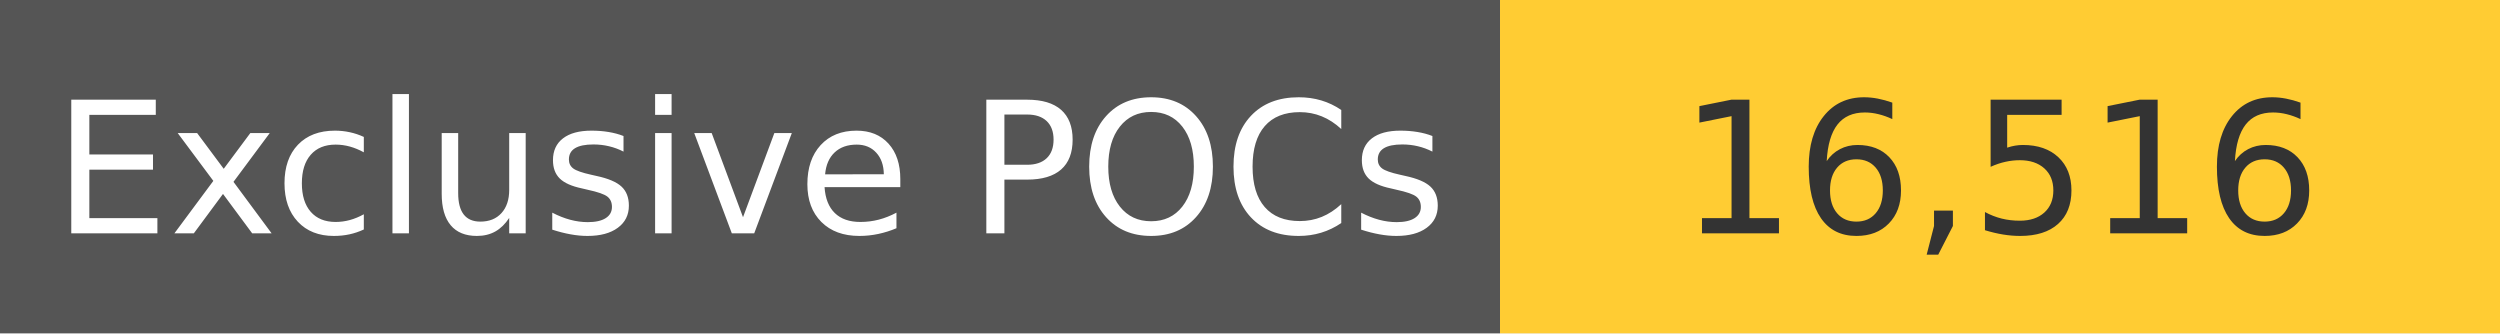
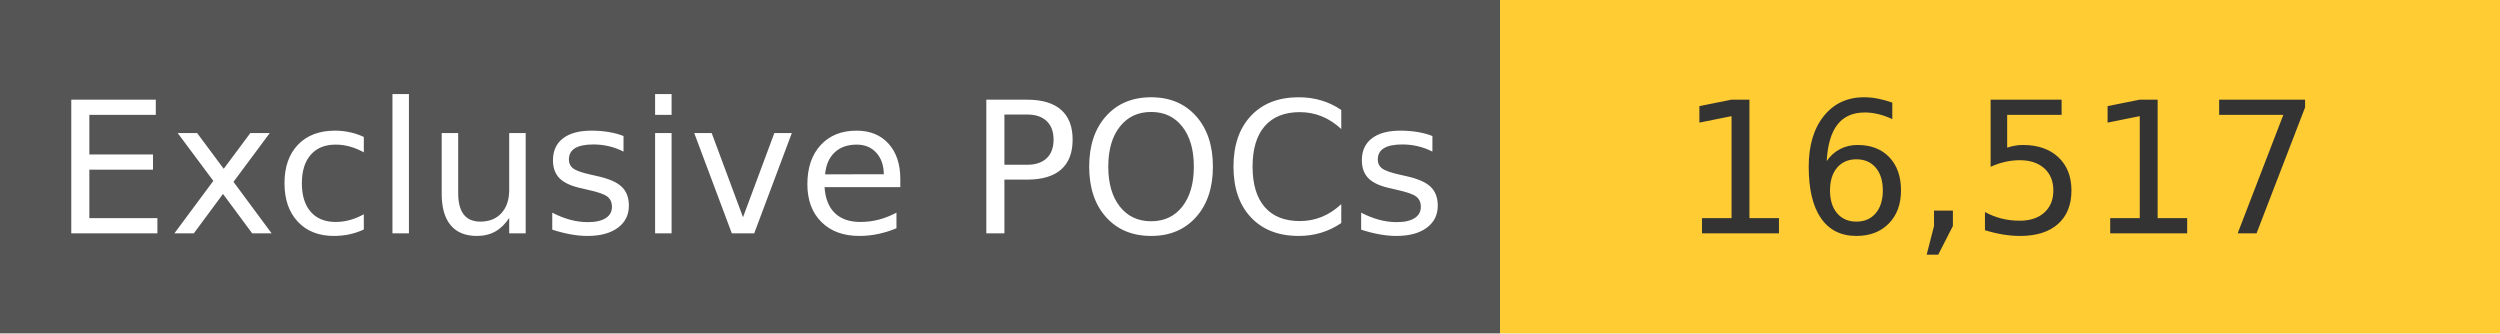
<svg xmlns="http://www.w3.org/2000/svg" width="150" height="20" role="img">
  <linearGradient id="s" x2="0" y2="100%">
    <stop offset="0" stop-color="#bbb" stop-opacity=".1" />
    <stop offset="1" stop-opacity=".1" />
  </linearGradient>
  <g>
    <rect width="90" height="20" fill="#555" />
    <rect x="90" width="267" height="20" fill="#ffcc33" />
  </g>
  <g fill="#fff" text-anchor="middle" font-family="Verdana,Geneva,DejaVu Sans,sans-serif" text-rendering="geometricPrecision" font-size="110">
    <text x="450" y="140" transform="scale(.1)" fill="#fff">
            Exclusive POCs
        </text>
    <text x="1200" y="140" transform="scale(.1)" fill="#333">
-             16,516
+             16,517
        </text>
  </g>
</svg>
